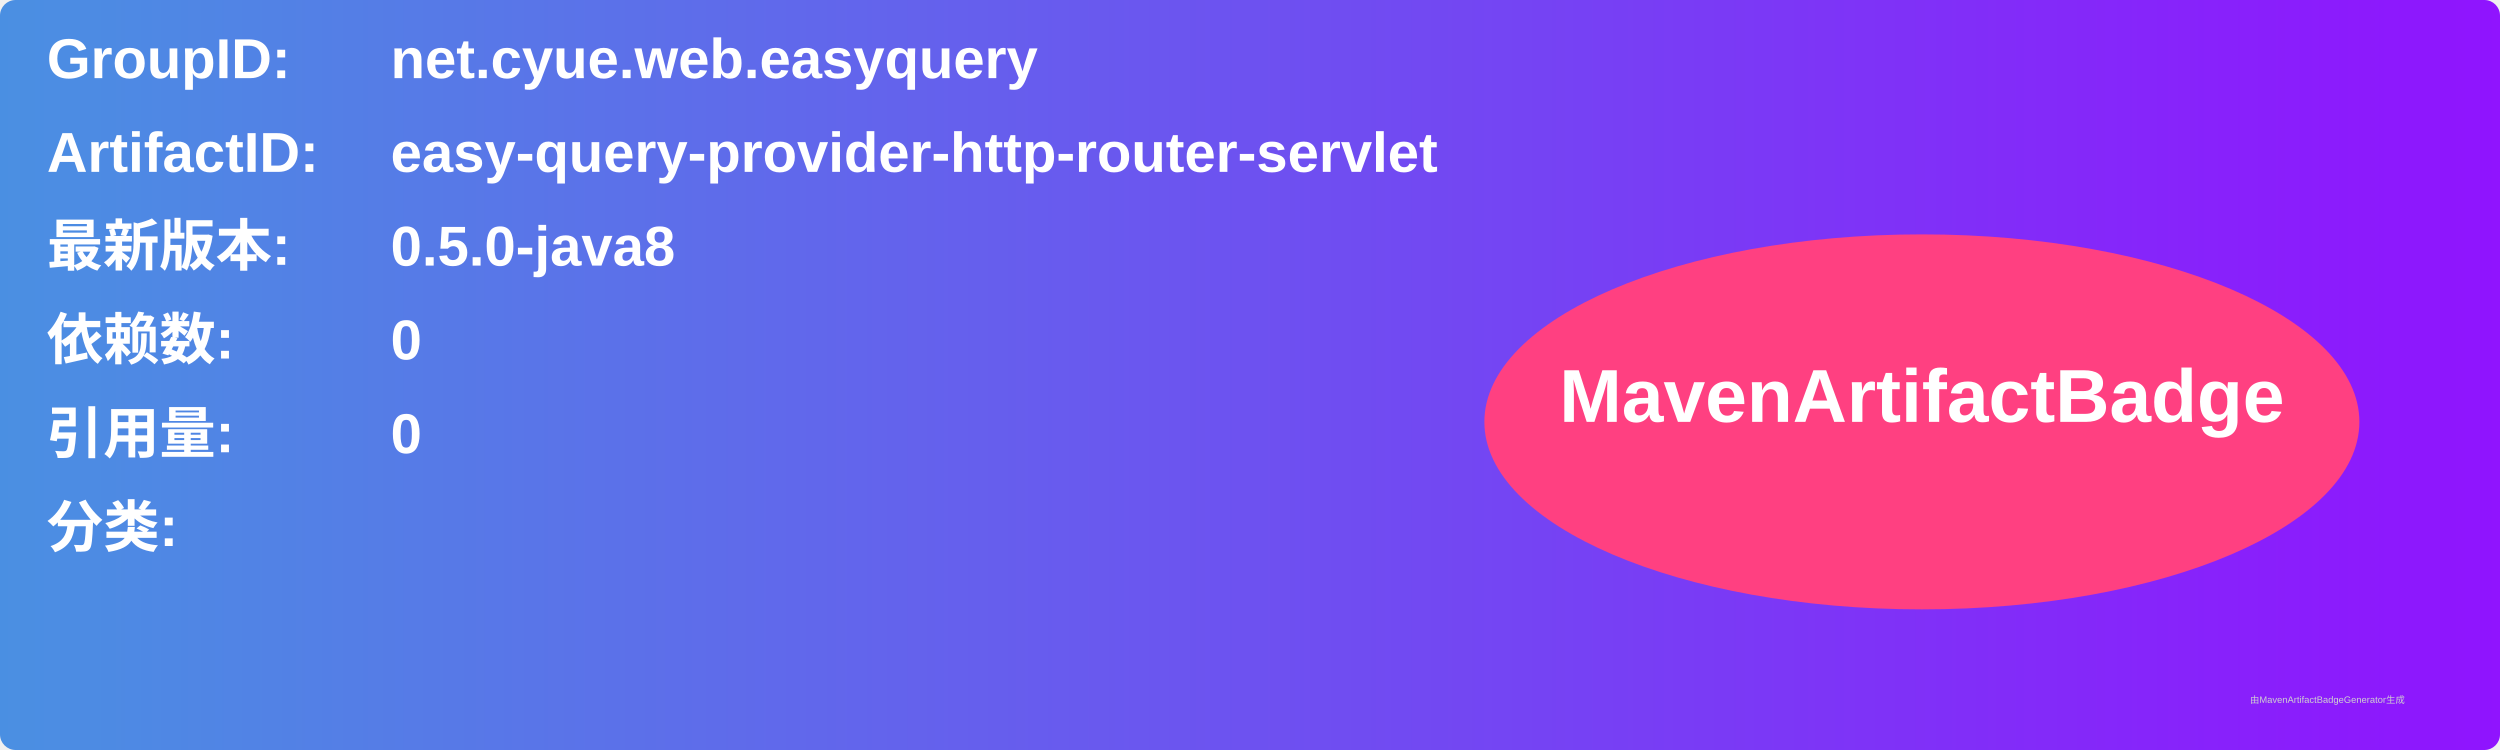
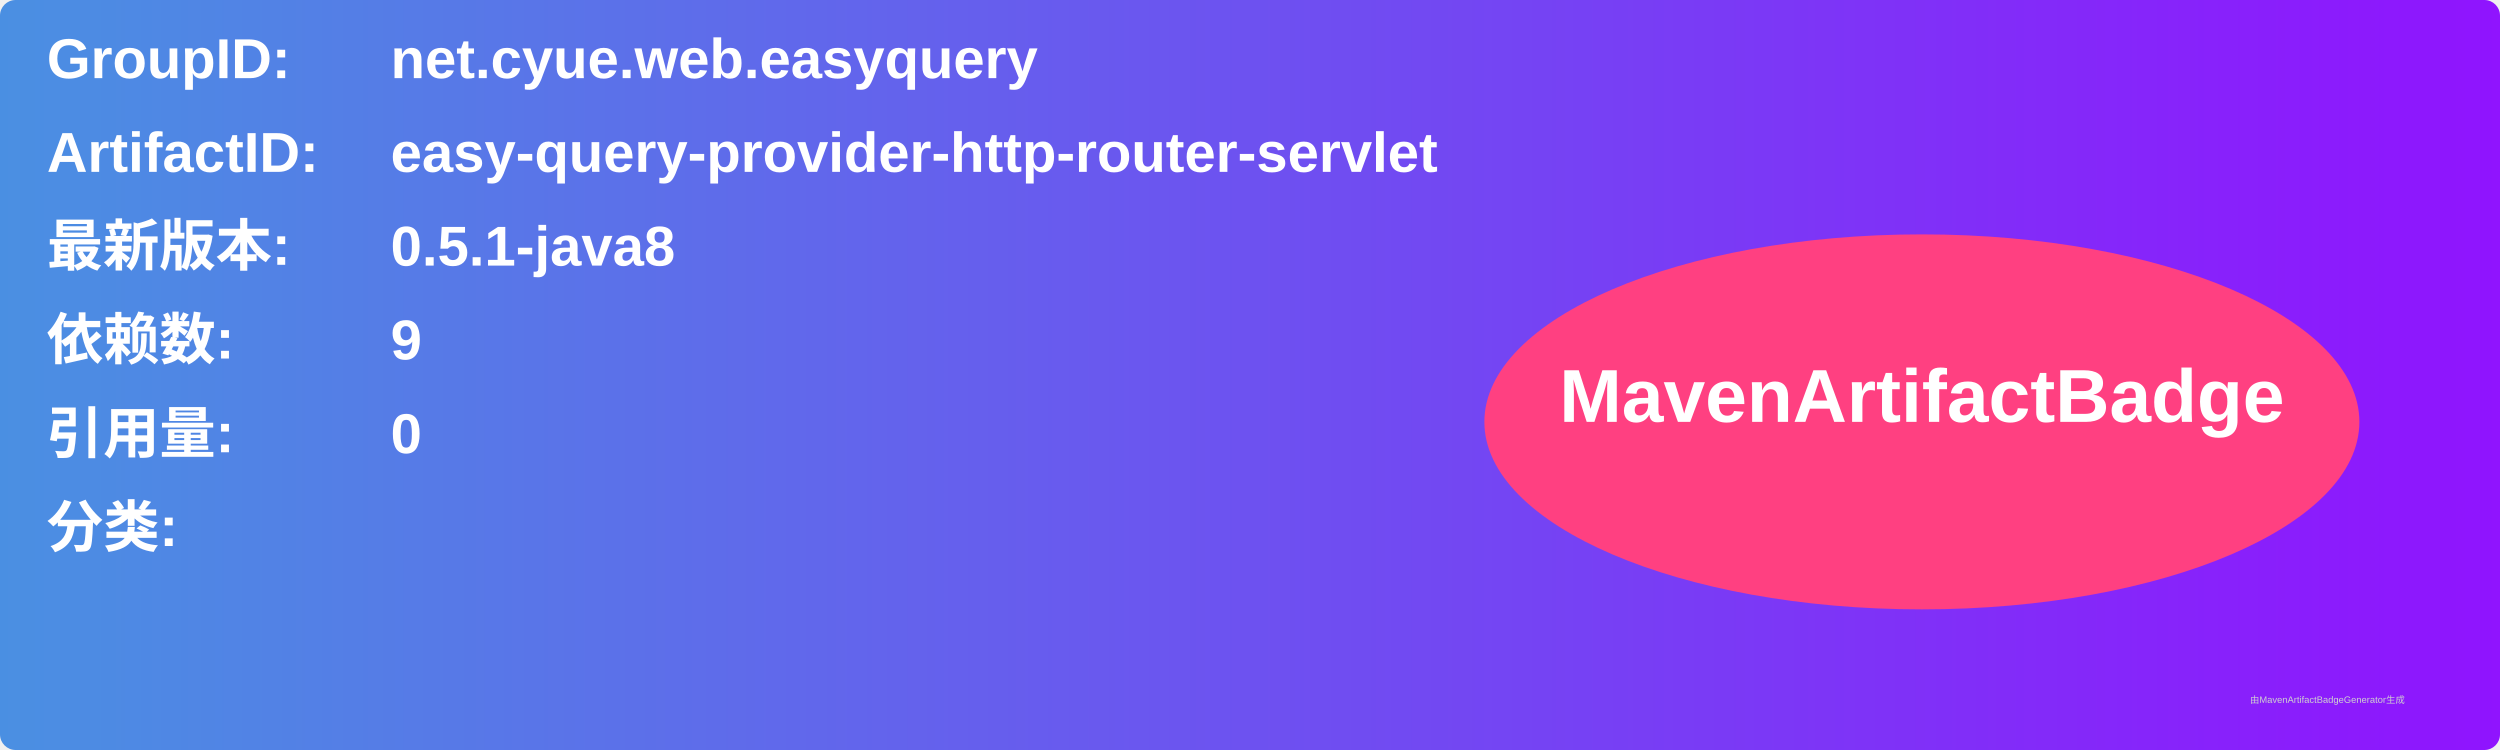
<svg xmlns="http://www.w3.org/2000/svg" width="800" height="240" viewBox="0 0 800 240">
  <linearGradient id="grad" x1="0%" y1="0%" x2="100%" y2="0%">
    <stop offset="0%" stop-color="#4a90e2" />
    <stop offset="100%" stop-color="#9013fe" />
  </linearGradient>
  <rect width="100%" height="100%" rx="5" ry="5" fill="url(#grad)" />
  <g transform="translate(15, 15)">
    <text x="0" y="10" font-family="Arial" font-size="18" fill="white" font-weight="bold" width="260">GroupID:</text>
    <text x="110" y="10" font-family="Arial" font-size="18" fill="white" font-weight="bold" width="460">net.cyue.web.easyquery</text>
    <text x="0" y="40" font-family="Arial" font-size="18" fill="white" font-weight="bold" width="260">ArtifactID:</text>
    <text x="110" y="40" font-family="Arial" font-size="18" fill="white" font-weight="bold" width="460">easy-query-provider-http-router-servlet</text>
    <text x="0" y="70" font-family="Arial" font-size="18" fill="white" font-weight="bold">最新版本:</text>
    <text x="110" y="70" font-family="Arial" font-size="18" fill="white" font-weight="bold">
-       <tspan font-weight="bold">0.5.0-java8</tspan>
+       <tspan font-weight="bold">0.5.1-java8</tspan>
    </text>
    <text x="0" y="100" font-family="Arial" font-size="18" fill="white" font-weight="bold">依赖数: </text>
    <text x="110" y="100" font-family="Arial" font-size="18" fill="white">
-       <tspan font-weight="bold">0</tspan>
+       <tspan font-weight="bold">9</tspan>
    </text>
    <text x="0" y="130" font-family="Arial" font-size="18" fill="white" font-weight="bold">引用量: </text>
    <text x="110" y="130" font-family="Arial" font-size="18" fill="white">
      <tspan font-weight="bold">0</tspan>
    </text>
    <text x="0" y="160" font-family="Arial" font-size="18" fill="white" font-weight="bold">分类:</text>
    <text x="10" y="190" font-family="Arial" font-size="10" fill="white">
      <tspan font-weight="bold" />
    </text>
    <ellipse cx="600" cy="120" rx="140" ry="60" fill="#ff4081" />
    <text x="600" y="120" text-anchor="middle" font-family="Arial" font-size="24" fill="white" font-weight="bold">MavenArtifactBadge</text>
  </g>
  <text x="720" y="225" font-family="Arial" font-size="3" fill="#d0d0d0">由MavenArtifactBadgeGenerator生成</text>
</svg>
